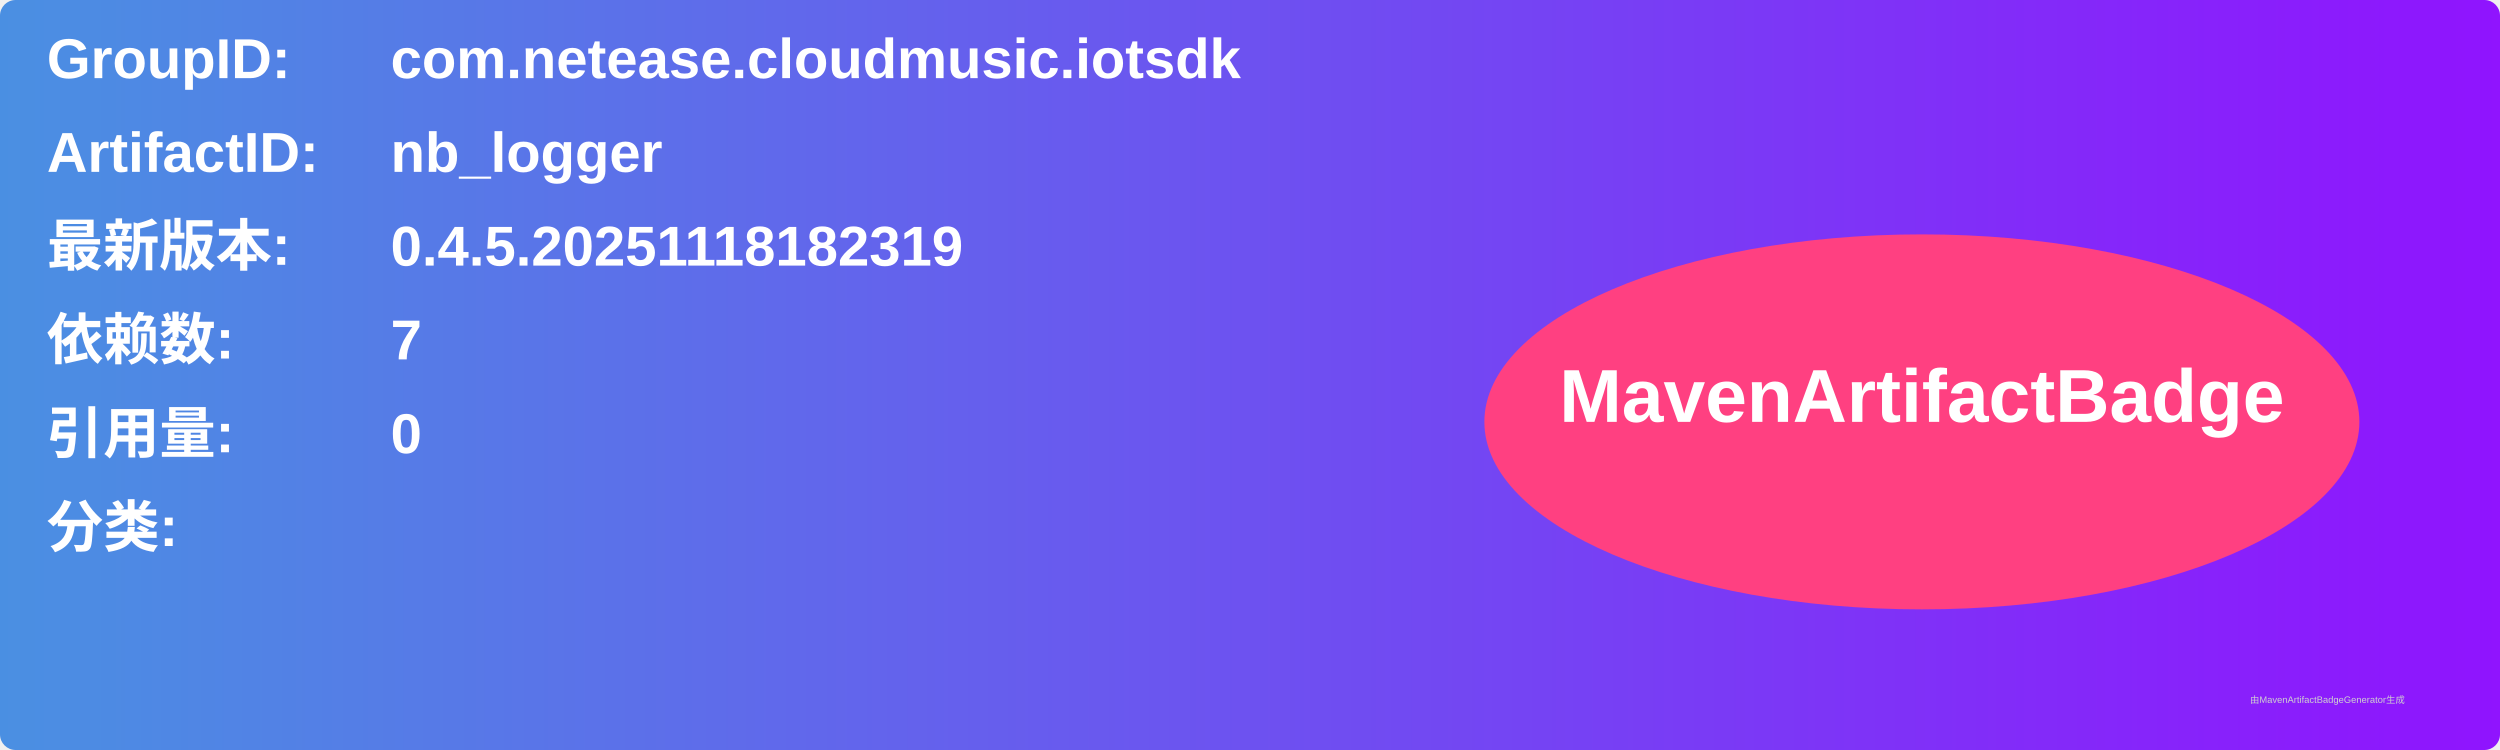
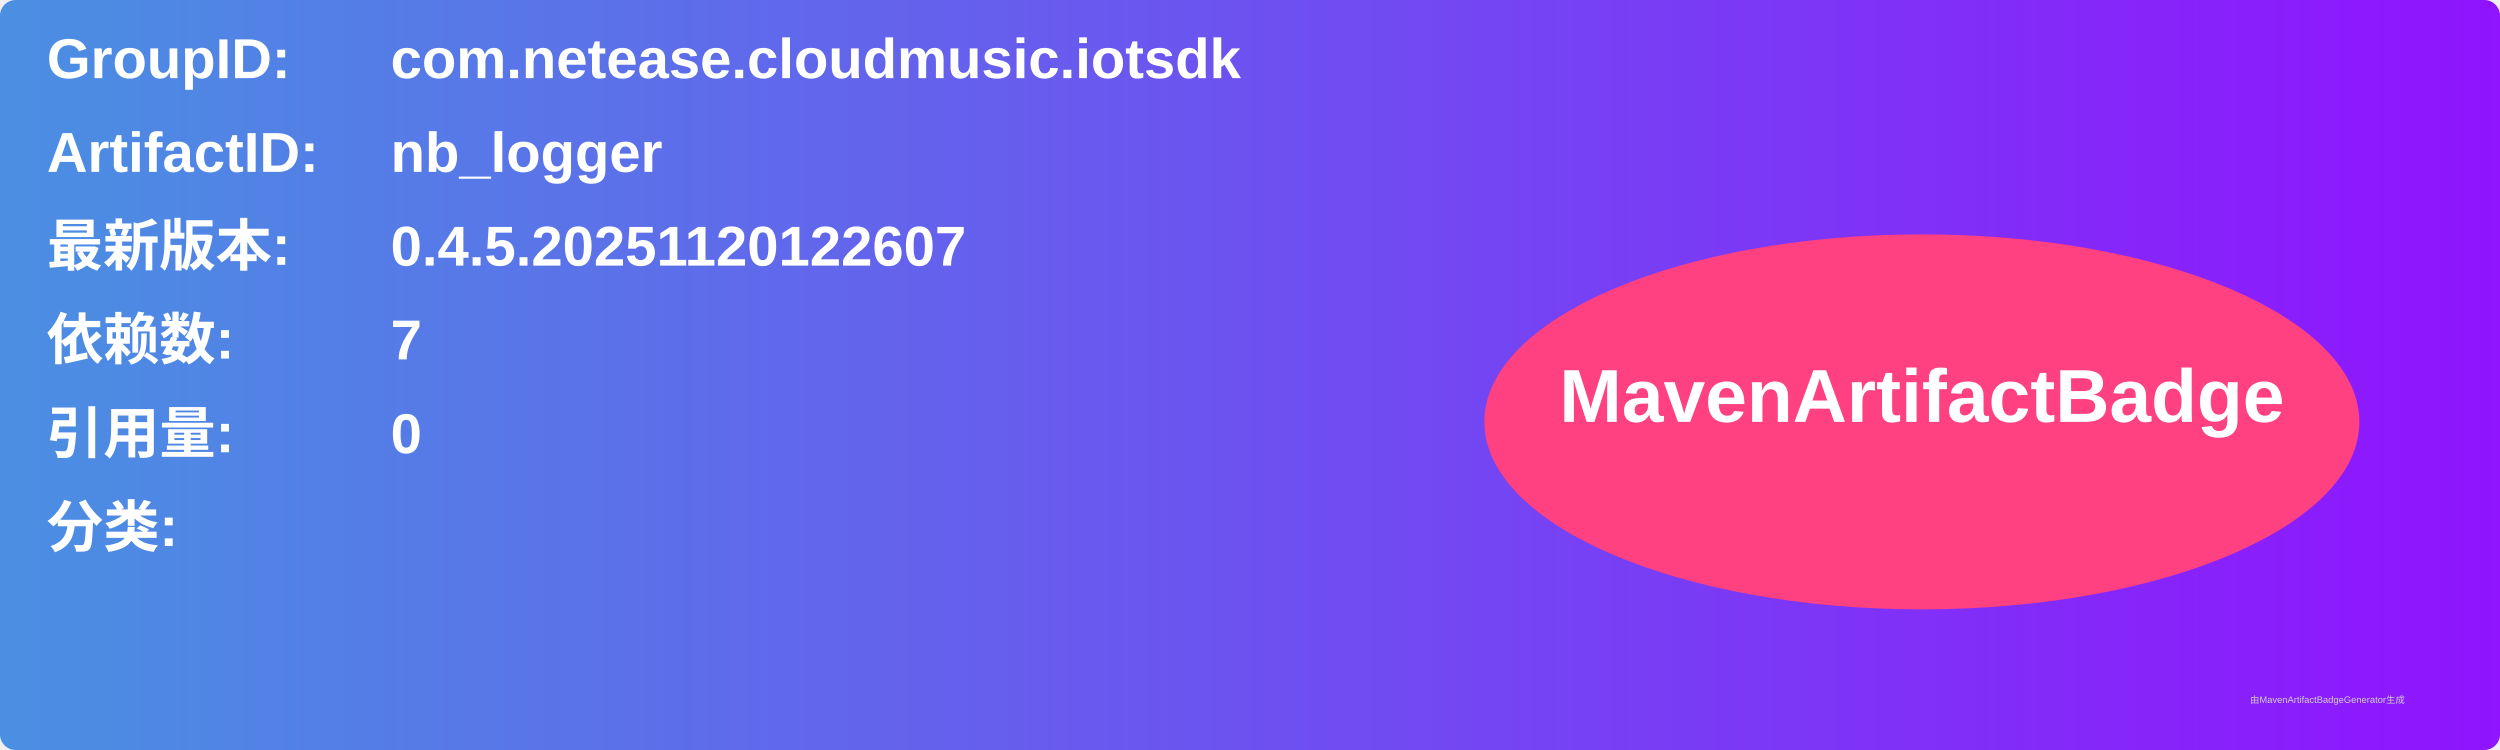
<svg xmlns="http://www.w3.org/2000/svg" width="800" height="240" viewBox="0 0 800 240">
  <linearGradient id="grad" x1="0%" y1="0%" x2="100%" y2="0%">
    <stop offset="0%" stop-color="#4a90e2" />
    <stop offset="100%" stop-color="#9013fe" />
  </linearGradient>
  <rect width="100%" height="100%" rx="5" ry="5" fill="url(#grad)" />
  <g transform="translate(15, 15)">
    <text x="0" y="10" font-family="Arial" font-size="18" fill="white" font-weight="bold" width="260">GroupID:</text>
    <text x="110" y="10" font-family="Arial" font-size="18" fill="white" font-weight="bold" width="460">com.netease.cloudmusic.iotsdk</text>
    <text x="0" y="40" font-family="Arial" font-size="18" fill="white" font-weight="bold" width="260">ArtifactID:</text>
    <text x="110" y="40" font-family="Arial" font-size="18" fill="white" font-weight="bold" width="460">nb_logger</text>
    <text x="0" y="70" font-family="Arial" font-size="18" fill="white" font-weight="bold">最新版本:</text>
    <text x="110" y="70" font-family="Arial" font-size="18" fill="white" font-weight="bold">
-       <tspan font-weight="bold">0.4.5.20251118182319</tspan>
+       <tspan font-weight="bold">0.4.5.20251120122607</tspan>
    </text>
    <text x="0" y="100" font-family="Arial" font-size="18" fill="white" font-weight="bold">依赖数: </text>
    <text x="110" y="100" font-family="Arial" font-size="18" fill="white">
      <tspan font-weight="bold">7</tspan>
    </text>
    <text x="0" y="130" font-family="Arial" font-size="18" fill="white" font-weight="bold">引用量: </text>
    <text x="110" y="130" font-family="Arial" font-size="18" fill="white">
      <tspan font-weight="bold">0</tspan>
    </text>
    <text x="0" y="160" font-family="Arial" font-size="18" fill="white" font-weight="bold">分类:</text>
    <text x="10" y="190" font-family="Arial" font-size="10" fill="white">
      <tspan font-weight="bold" />
    </text>
    <ellipse cx="600" cy="120" rx="140" ry="60" fill="#ff4081" />
    <text x="600" y="120" text-anchor="middle" font-family="Arial" font-size="24" fill="white" font-weight="bold">MavenArtifactBadge</text>
  </g>
  <text x="720" y="225" font-family="Arial" font-size="3" fill="#d0d0d0">由MavenArtifactBadgeGenerator生成</text>
</svg>
